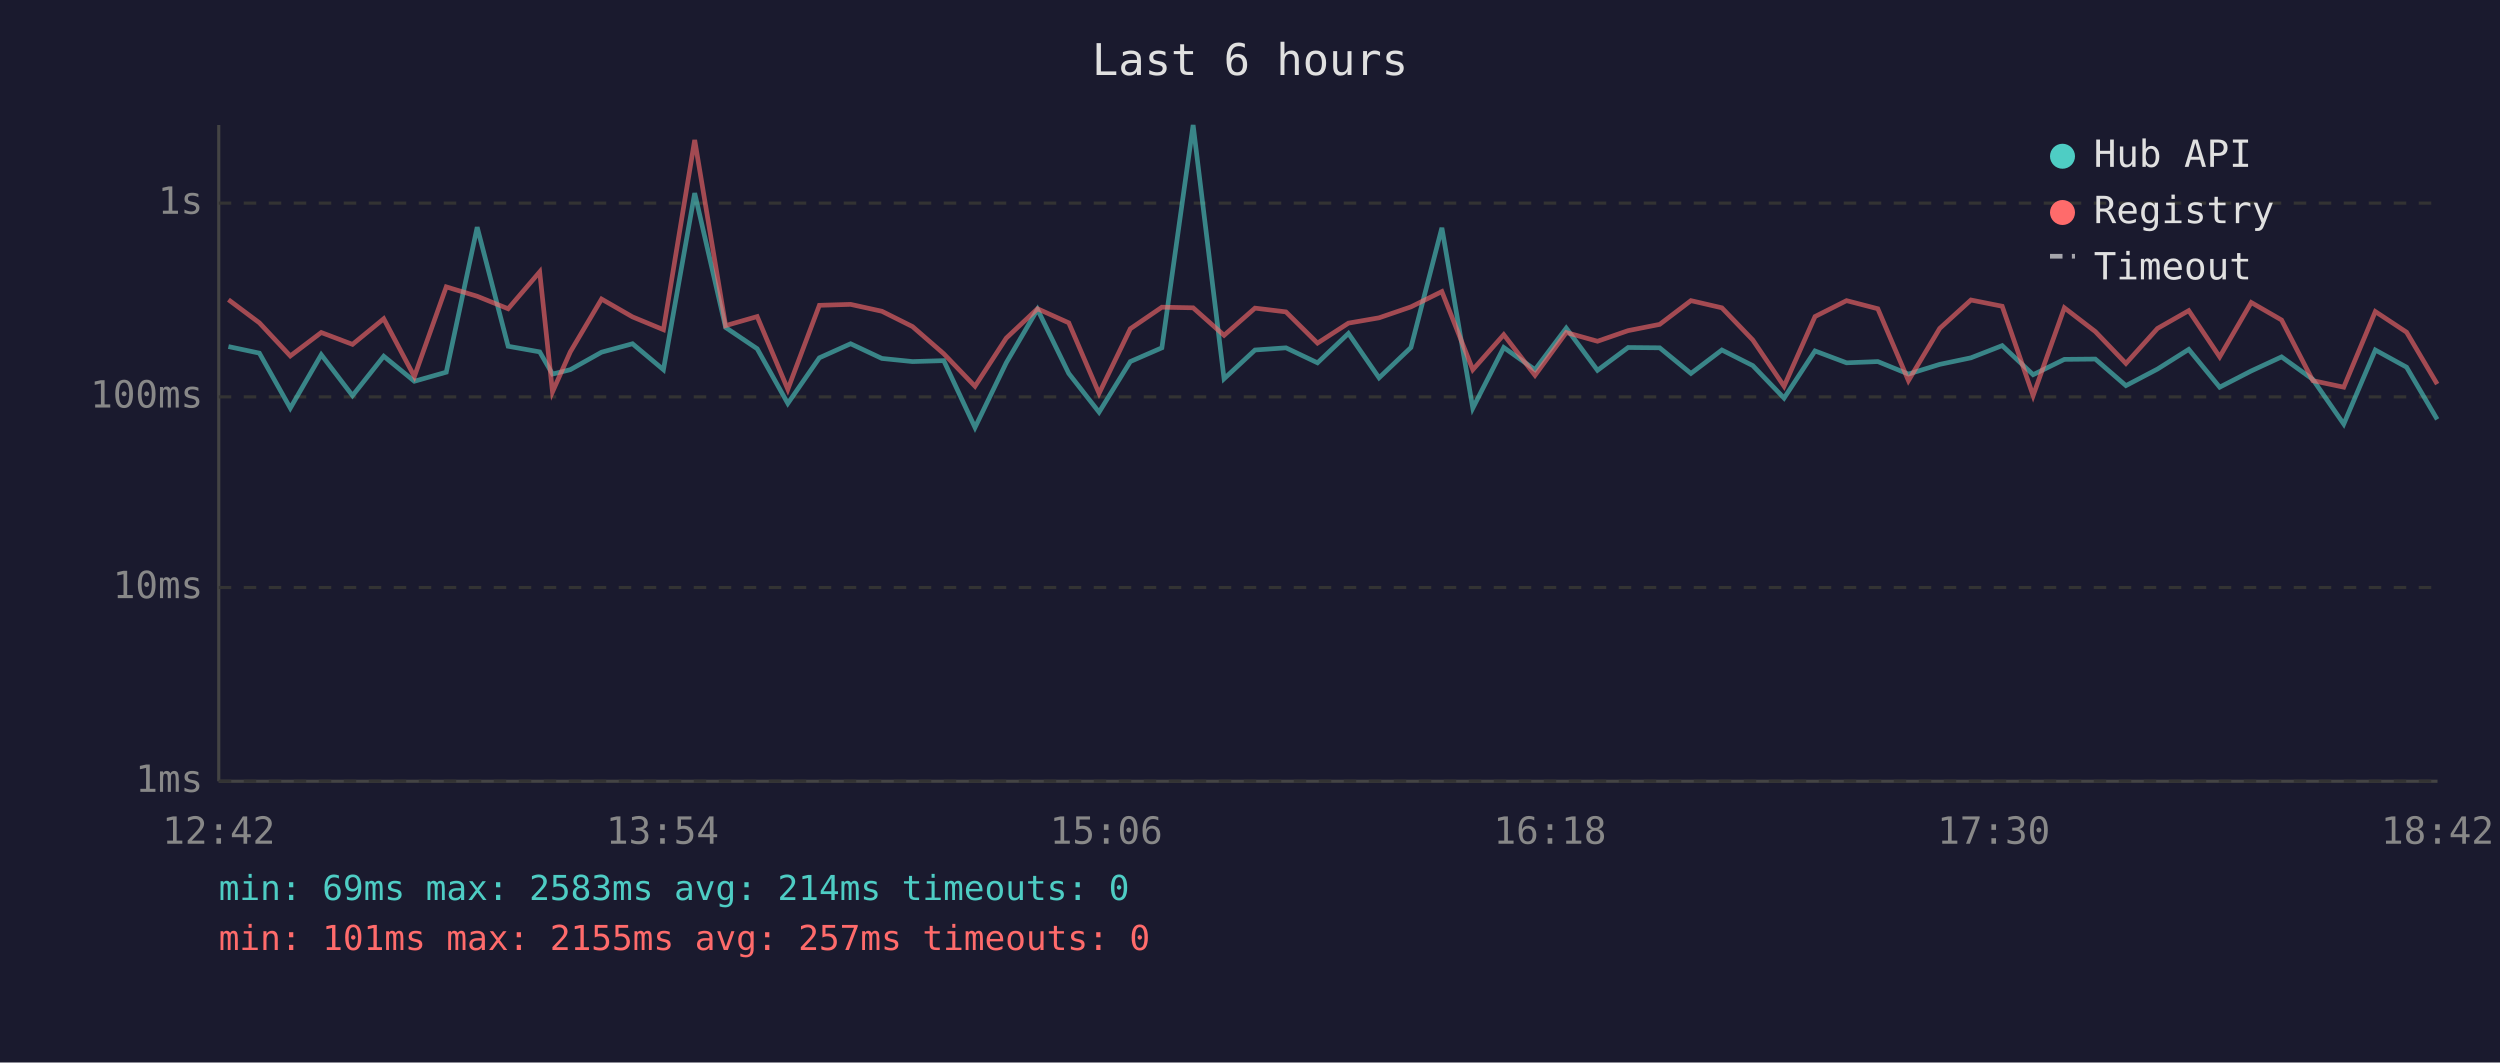
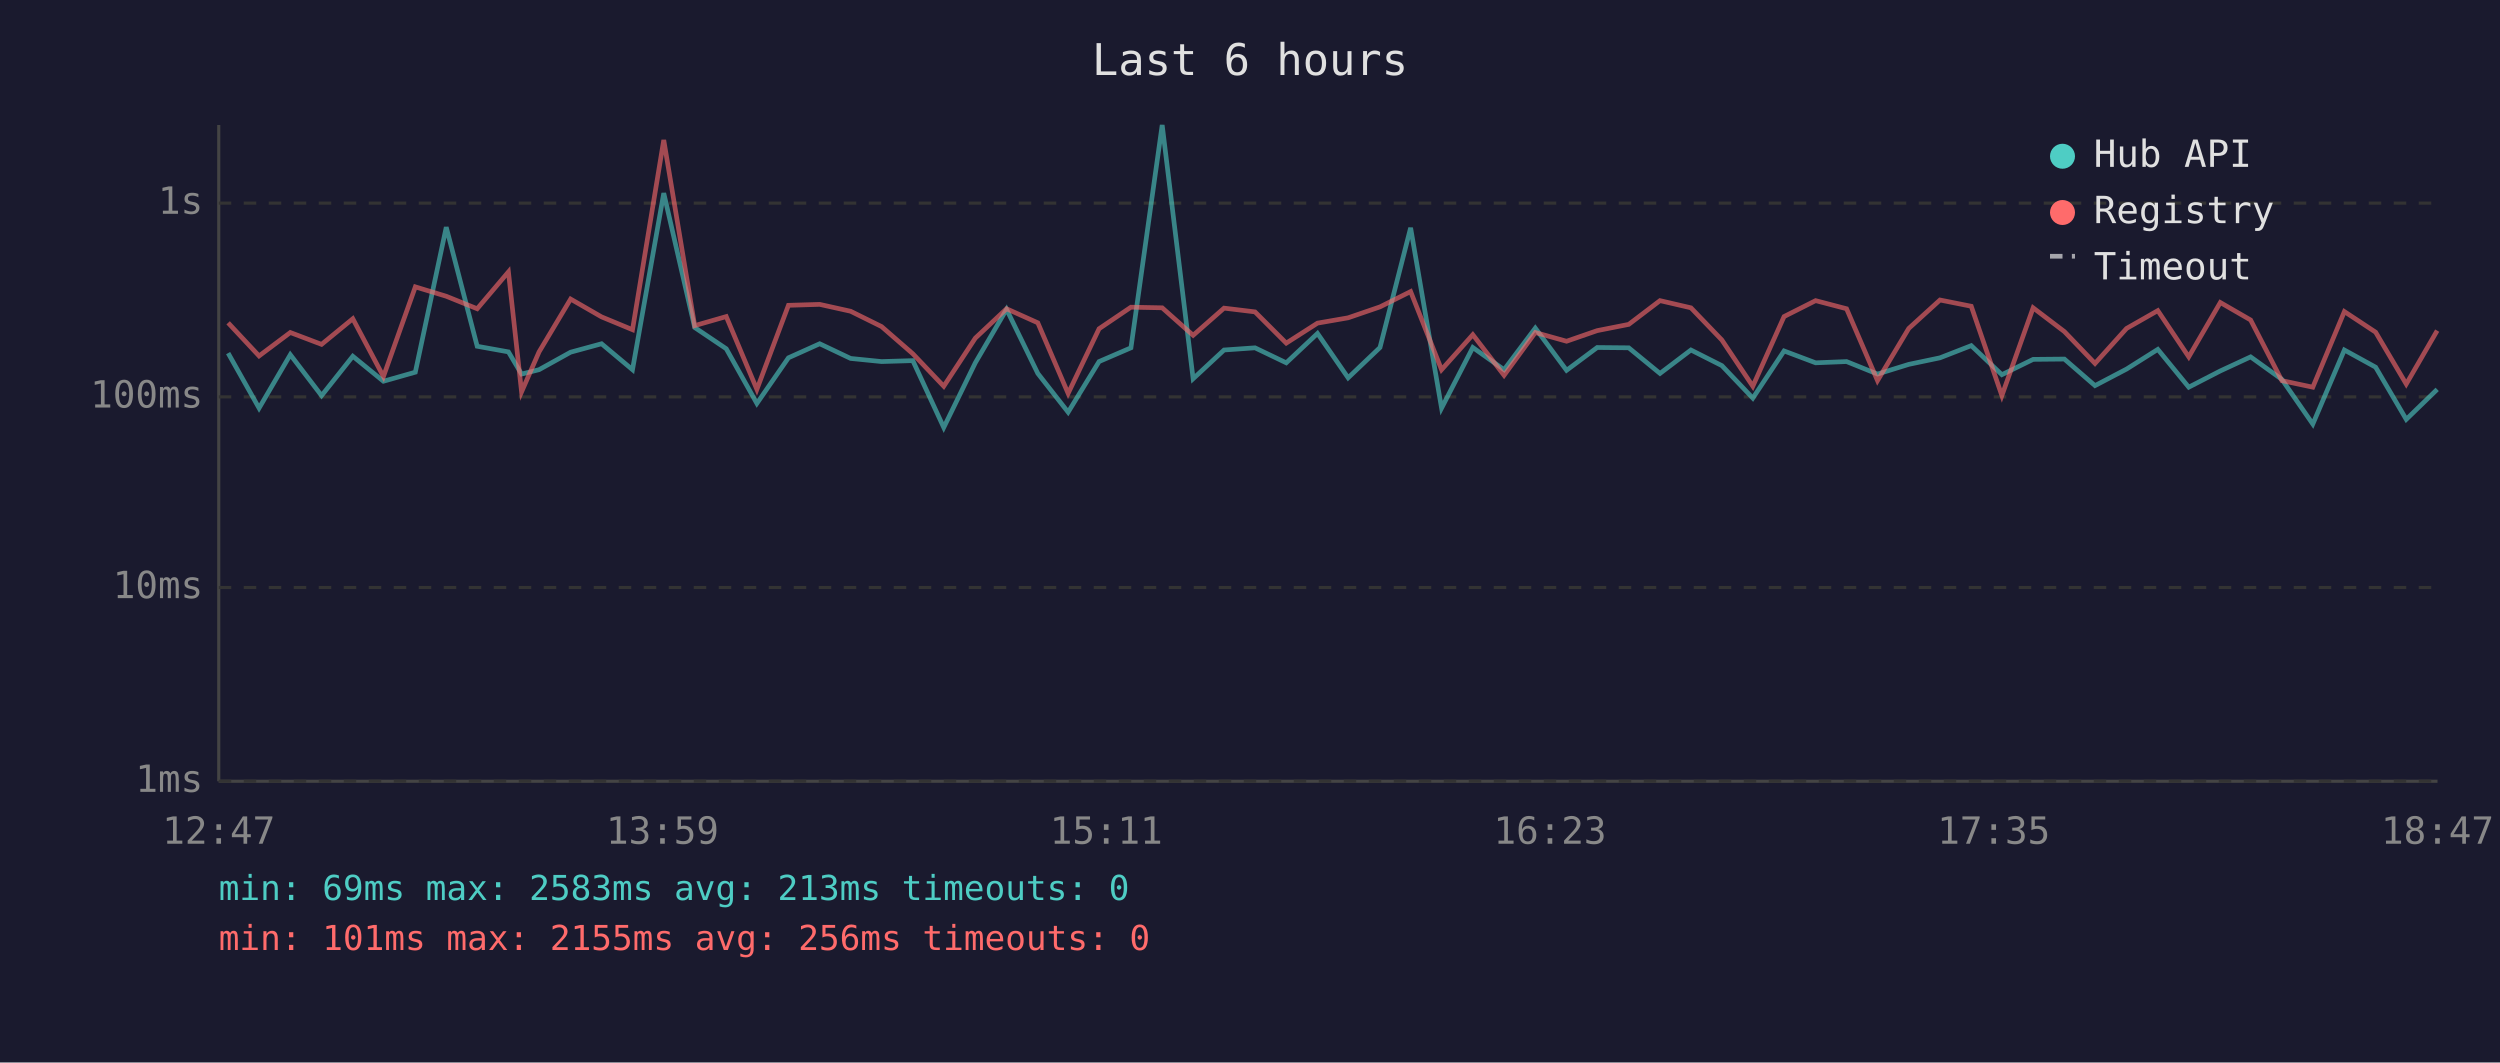
<svg xmlns="http://www.w3.org/2000/svg" viewBox="0 0 800 340" font-family="monospace" font-size="12">
  <rect width="800" height="340" fill="#1a1a2e" />
  <text x="400" y="24" fill="#e0e0e0" font-size="14" text-anchor="middle">Last 6 hours</text>
  <line x1="70" y1="40" x2="70" y2="250" stroke="#444" stroke-width="1" />
  <line x1="70" y1="250" x2="780" y2="250" stroke="#444" stroke-width="1" />
  <line x1="70" y1="250" x2="780" y2="250" stroke="#333" stroke-width="1" stroke-dasharray="4" />
  <text x="65" y="250" fill="#888" text-anchor="end" dominant-baseline="middle">1ms</text>
  <line x1="70" y1="188" x2="780" y2="188" stroke="#333" stroke-width="1" stroke-dasharray="4" />
  <text x="65" y="188" fill="#888" text-anchor="end" dominant-baseline="middle">10ms</text>
  <line x1="70" y1="127" x2="780" y2="127" stroke="#333" stroke-width="1" stroke-dasharray="4" />
  <text x="65" y="127" fill="#888" text-anchor="end" dominant-baseline="middle">100ms</text>
  <line x1="70" y1="65" x2="780" y2="65" stroke="#333" stroke-width="1" stroke-dasharray="4" />
  <text x="65" y="65" fill="#888" text-anchor="end" dominant-baseline="middle">1s</text>
-   <text x="70" y="270" fill="#888" text-anchor="middle">12:42</text>
-   <text x="212" y="270" fill="#888" text-anchor="middle">13:54</text>
-   <text x="354" y="270" fill="#888" text-anchor="middle">15:06</text>
-   <text x="496" y="270" fill="#888" text-anchor="middle">16:18</text>
-   <text x="638" y="270" fill="#888" text-anchor="middle">17:30</text>
-   <text x="780" y="270" fill="#888" text-anchor="middle">18:42</text>
-   <polyline points="73.1,110.9 83.0,113.0 92.9,130.6 102.8,113.5 112.8,126.6 122.8,114.0 132.6,122.0 142.8,119.1 152.7,72.7 162.6,110.8 172.7,112.6 176.8,119.7 182.5,118.3 192.5,112.7 202.4,110.0 212.3,118.3 222.3,61.8 232.2,104.8 242.3,111.6 252.1,129.1 262.2,114.5 272.2,110.0 282.2,114.7 292.0,115.7 302.0,115.4 312.0,136.8 322.0,116.1 332.0,99.0 342.0,119.5 351.7,131.9 361.7,115.7 371.8,111.3 381.8,40.0 391.7,121.2 401.6,112.0 411.5,111.3 421.6,116.1 431.5,106.7 441.3,120.9 451.5,111.2 461.4,72.9 471.3,130.6 481.2,111.2 491.2,118.3 501.2,105.0 511.2,118.5 521.0,111.2 531.1,111.3 541.1,119.5 551.0,112.0 560.9,117.0 570.9,127.4 580.8,112.3 590.9,116.1 600.9,115.7 610.7,119.7 620.7,116.6 630.7,114.5 640.7,110.6 650.6,119.9 660.6,115.0 670.5,114.9 680.3,123.4 690.4,118.1 700.4,111.8 710.3,123.9 720.4,118.7 730.1,114.2 740.1,121.4 750.0,135.7 760.1,112.0 770.1,117.5 779.9,134.2" fill="none" stroke="#4ecdc4" stroke-width="1.5" opacity="0.6" />
-   <polyline points="73.1,95.9 83.0,103.3 92.9,113.9 102.8,106.4 112.8,110.2 122.8,102.0 132.6,120.5 142.8,91.8 152.7,94.8 162.6,98.8 172.7,87.0 176.8,125.4 182.5,112.6 192.5,95.7 202.4,101.4 212.3,105.5 222.3,44.8 232.2,104.2 242.3,101.3 252.1,124.6 262.2,97.7 272.2,97.4 282.2,99.6 292.0,104.5 302.0,113.2 312.0,123.6 322.0,108.2 332.0,98.8 342.0,103.3 351.7,125.9 361.7,105.2 371.8,98.3 381.8,98.5 391.7,107.3 401.6,98.6 411.5,99.8 421.6,109.8 431.5,103.4 441.3,101.7 451.5,98.2 461.4,93.3 471.3,118.3 481.2,107.1 491.2,120.1 501.2,106.4 511.2,109.2 521.0,105.8 531.1,103.8 541.1,96.2 551.0,98.5 560.9,108.8 570.9,123.6 580.8,101.3 590.9,96.2 600.9,98.8 610.7,121.8 620.7,105.1 630.7,96.0 640.7,98.0 650.6,126.6 660.6,98.5 670.5,106.1 680.3,116.3 690.4,105.1 700.4,99.4 710.3,114.2 720.4,96.8 730.1,102.4 740.1,121.8 750.0,123.9 760.1,99.7 770.1,106.3 779.9,122.9" fill="none" stroke="#ff6b6b" stroke-width="1.5" opacity="0.6" />
+   <text x="70" y="270" fill="#888" text-anchor="middle">12:47</text>
+   <text x="212" y="270" fill="#888" text-anchor="middle">13:59</text>
+   <text x="354" y="270" fill="#888" text-anchor="middle">15:11</text>
+   <text x="496" y="270" fill="#888" text-anchor="middle">16:23</text>
+   <text x="638" y="270" fill="#888" text-anchor="middle">17:35</text>
+   <text x="780" y="270" fill="#888" text-anchor="middle">18:47</text>
+   <polyline points="73.0,113.0 82.9,130.6 92.9,113.5 102.9,126.6 112.9,114.0 122.7,122.0 132.9,119.1 142.8,72.7 152.7,110.8 162.7,112.6 166.9,119.7 172.5,118.3 182.6,112.7 192.5,110.0 202.4,118.3 212.4,61.8 222.3,104.8 232.4,111.6 242.2,129.1 252.3,114.5 262.3,110.0 272.2,114.7 282.1,115.7 292.1,115.4 302.0,136.8 312.1,116.1 322.1,99.0 332.1,119.5 341.8,131.9 351.7,115.7 361.9,111.3 371.9,40.0 381.8,121.2 391.7,112.0 401.6,111.3 411.6,116.1 421.6,106.7 431.4,120.9 441.6,111.2 451.4,72.9 461.3,130.6 471.3,111.2 481.3,118.3 491.3,105.0 501.3,118.5 511.1,111.2 521.2,111.3 531.2,119.5 541.1,112.0 551.0,117.0 560.9,127.4 570.9,112.3 581.0,116.1 590.9,115.7 600.8,119.7 610.8,116.6 620.8,114.5 630.8,110.6 640.6,119.9 650.6,115.0 660.6,114.9 670.4,123.4 680.5,118.1 690.5,111.8 700.4,123.9 710.5,118.7 720.2,114.2 730.2,121.4 740.1,135.7 750.2,112.0 760.2,117.5 770.0,134.2 779.9,124.6" fill="none" stroke="#4ecdc4" stroke-width="1.5" opacity="0.6" />
+   <polyline points="73.0,103.3 82.9,113.9 92.9,106.4 102.9,110.2 112.9,102.0 122.7,120.5 132.9,91.8 142.8,94.8 152.7,98.8 162.7,87.0 166.9,125.4 172.5,112.6 182.6,95.7 192.5,101.4 202.4,105.5 212.4,44.8 222.3,104.2 232.4,101.3 242.2,124.6 252.3,97.7 262.3,97.4 272.2,99.6 282.1,104.5 292.1,113.2 302.0,123.6 312.1,108.2 322.1,98.8 332.1,103.3 341.8,125.9 351.7,105.2 361.9,98.3 371.9,98.5 381.8,107.3 391.7,98.6 401.6,99.8 411.6,109.8 421.6,103.4 431.4,101.7 441.6,98.2 451.4,93.3 461.3,118.3 471.3,107.1 481.3,120.1 491.3,106.4 501.3,109.2 511.1,105.8 521.2,103.8 531.2,96.2 541.1,98.5 551.0,108.8 560.9,123.6 570.9,101.3 581.0,96.2 590.9,98.8 600.8,121.8 610.8,105.1 620.8,96.0 630.8,98.0 640.6,126.6 650.6,98.5 660.6,106.1 670.4,116.3 680.5,105.1 690.5,99.4 700.4,114.2 710.5,96.8 720.2,102.4 730.2,121.8 740.1,123.9 750.2,99.7 760.2,106.3 770.0,122.9 779.9,105.8" fill="none" stroke="#ff6b6b" stroke-width="1.5" opacity="0.6" />
  <circle cx="660" cy="50" r="4" fill="#4ecdc4" />
  <text x="670" y="50" fill="#e0e0e0" dominant-baseline="middle">Hub API</text>
  <circle cx="660" cy="68" r="4" fill="#ff6b6b" />
  <text x="670" y="68" fill="#e0e0e0" dominant-baseline="middle">Registry</text>
  <line x1="656" y1="82" x2="664" y2="82" stroke="#e0e0e0" stroke-width="1.5" stroke-dasharray="4,3" opacity="0.7" />
  <text x="670" y="86" fill="#e0e0e0" dominant-baseline="middle">Timeout</text>
-   <text x="70" y="288" fill="#4ecdc4" font-size="11">min: 69ms  max: 2583ms  avg: 214ms  timeouts: 0</text>
-   <text x="70" y="304" fill="#ff6b6b" font-size="11">min: 101ms  max: 2155ms  avg: 257ms  timeouts: 0</text>
+   <text x="70" y="288" fill="#4ecdc4" font-size="11">min: 69ms  max: 2583ms  avg: 213ms  timeouts: 0</text>
+   <text x="70" y="304" fill="#ff6b6b" font-size="11">min: 101ms  max: 2155ms  avg: 256ms  timeouts: 0</text>
</svg>
